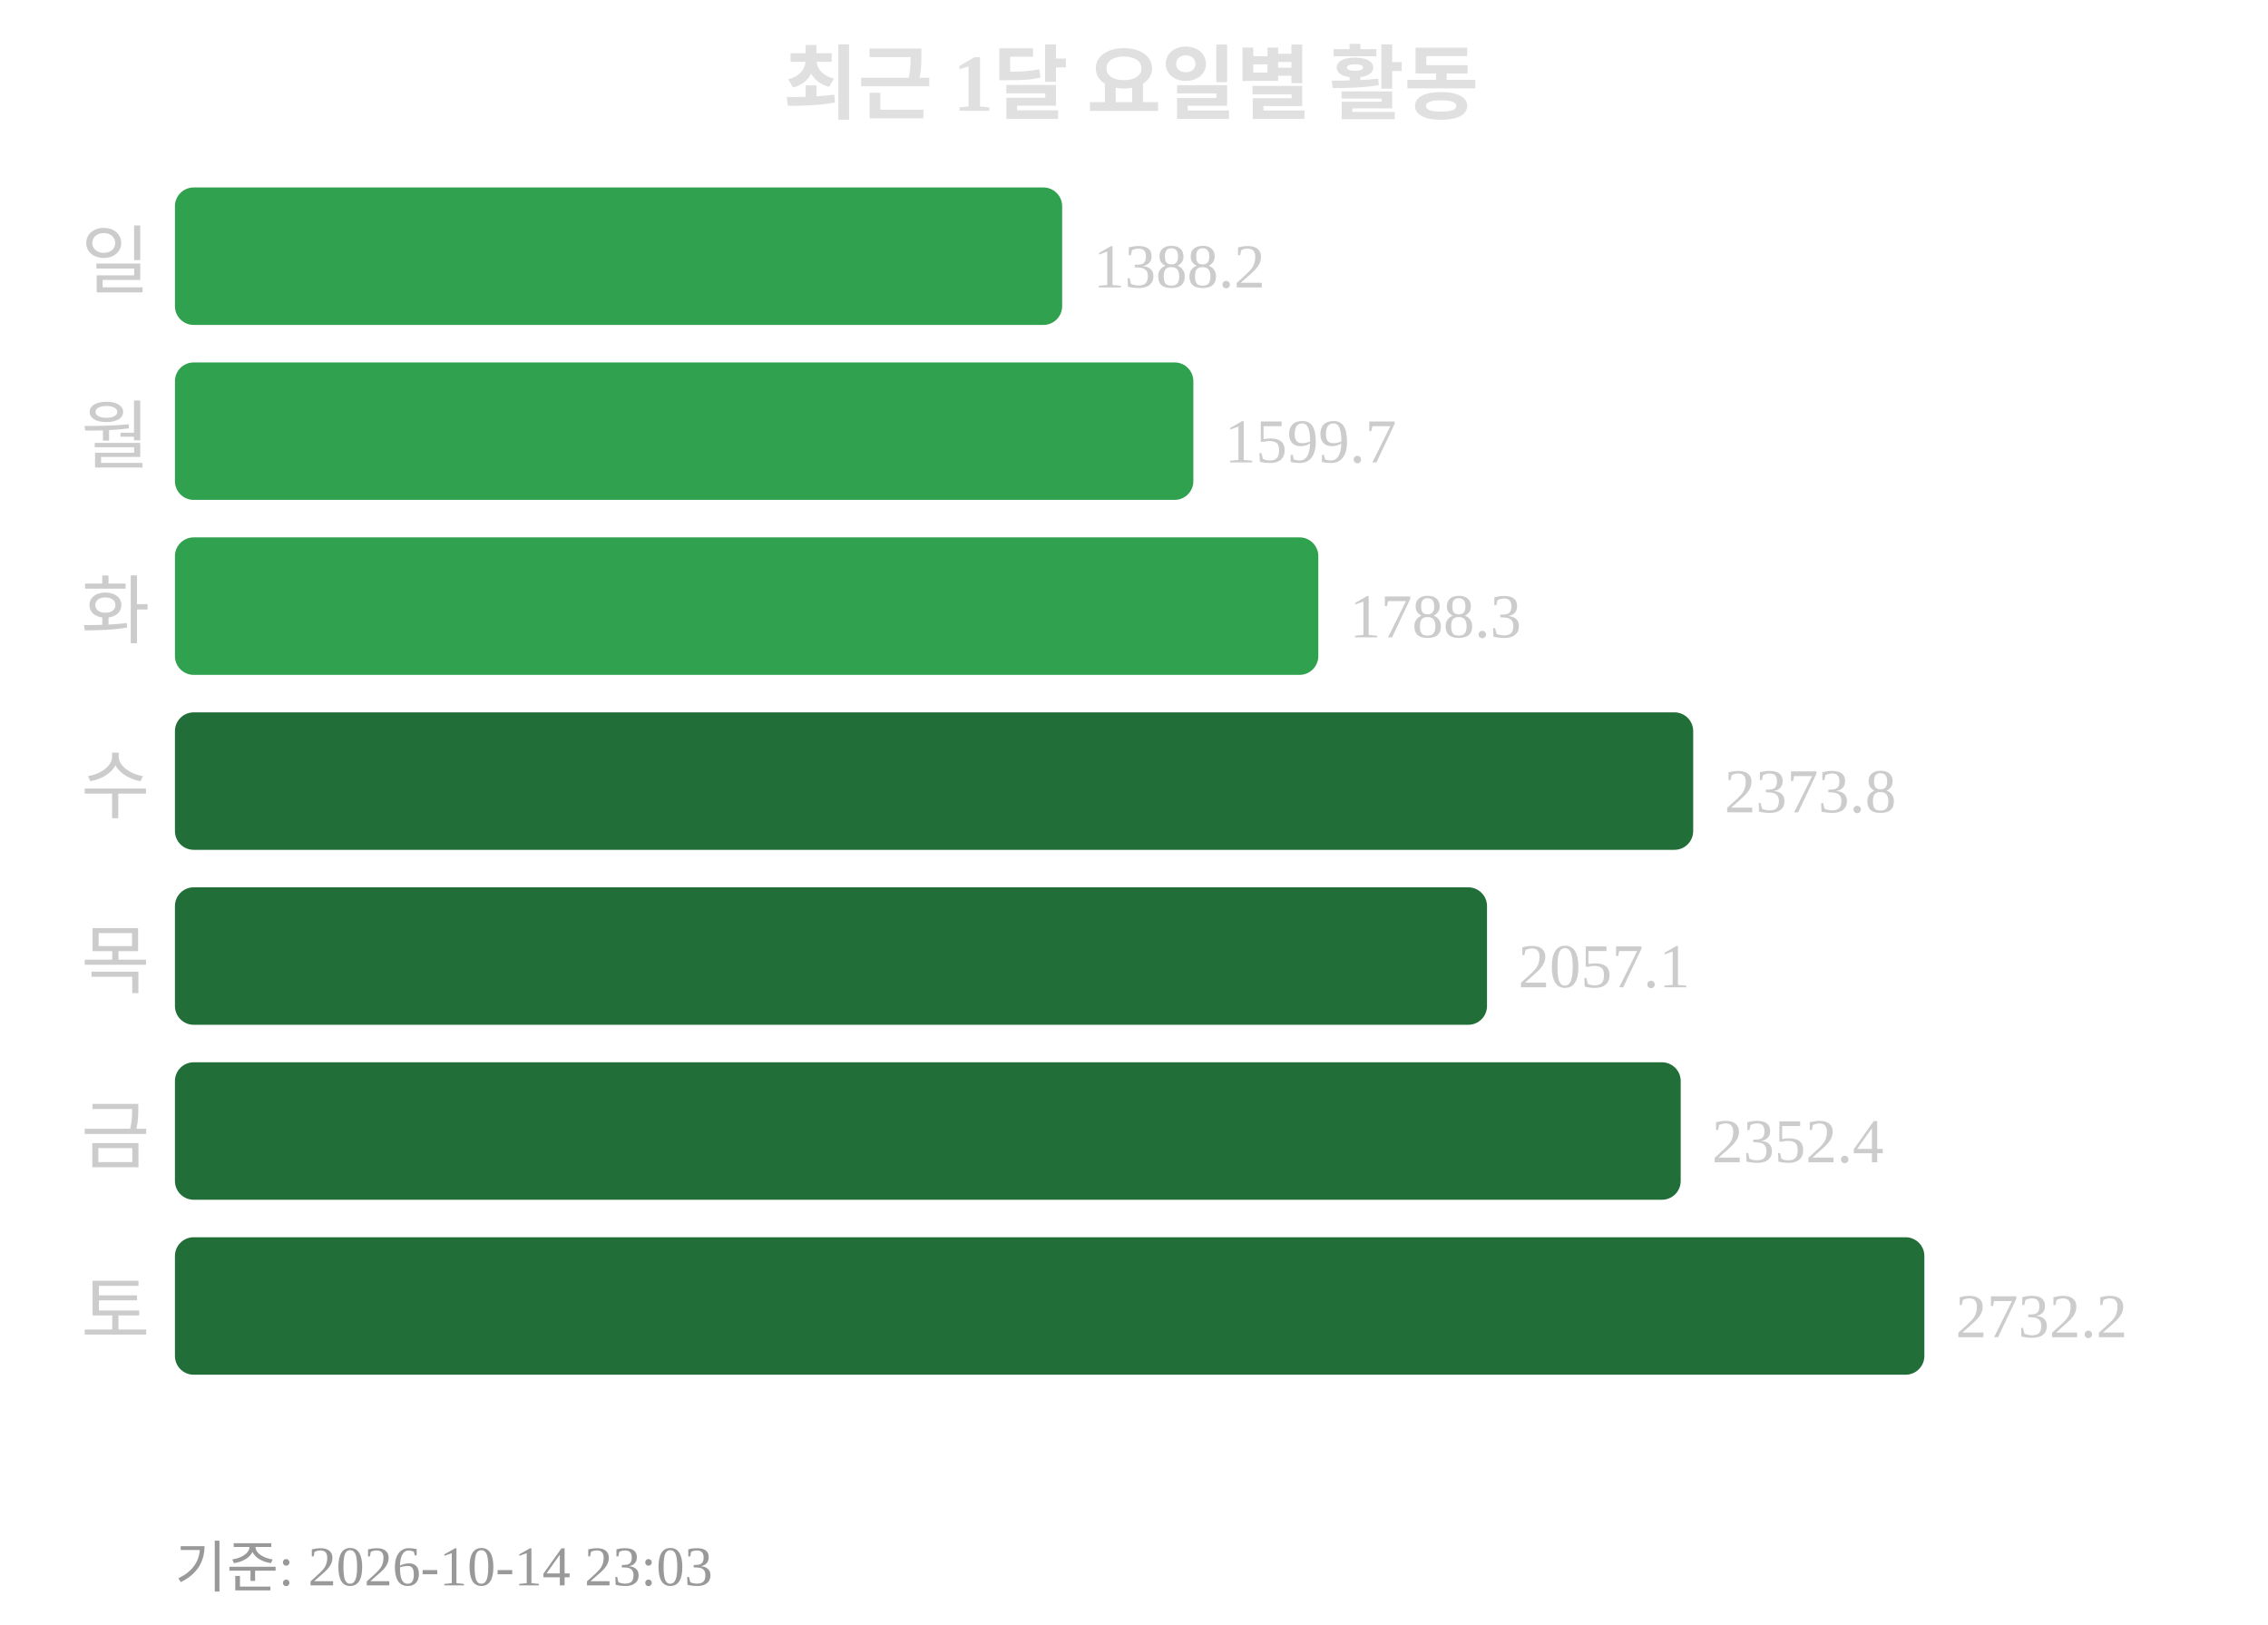
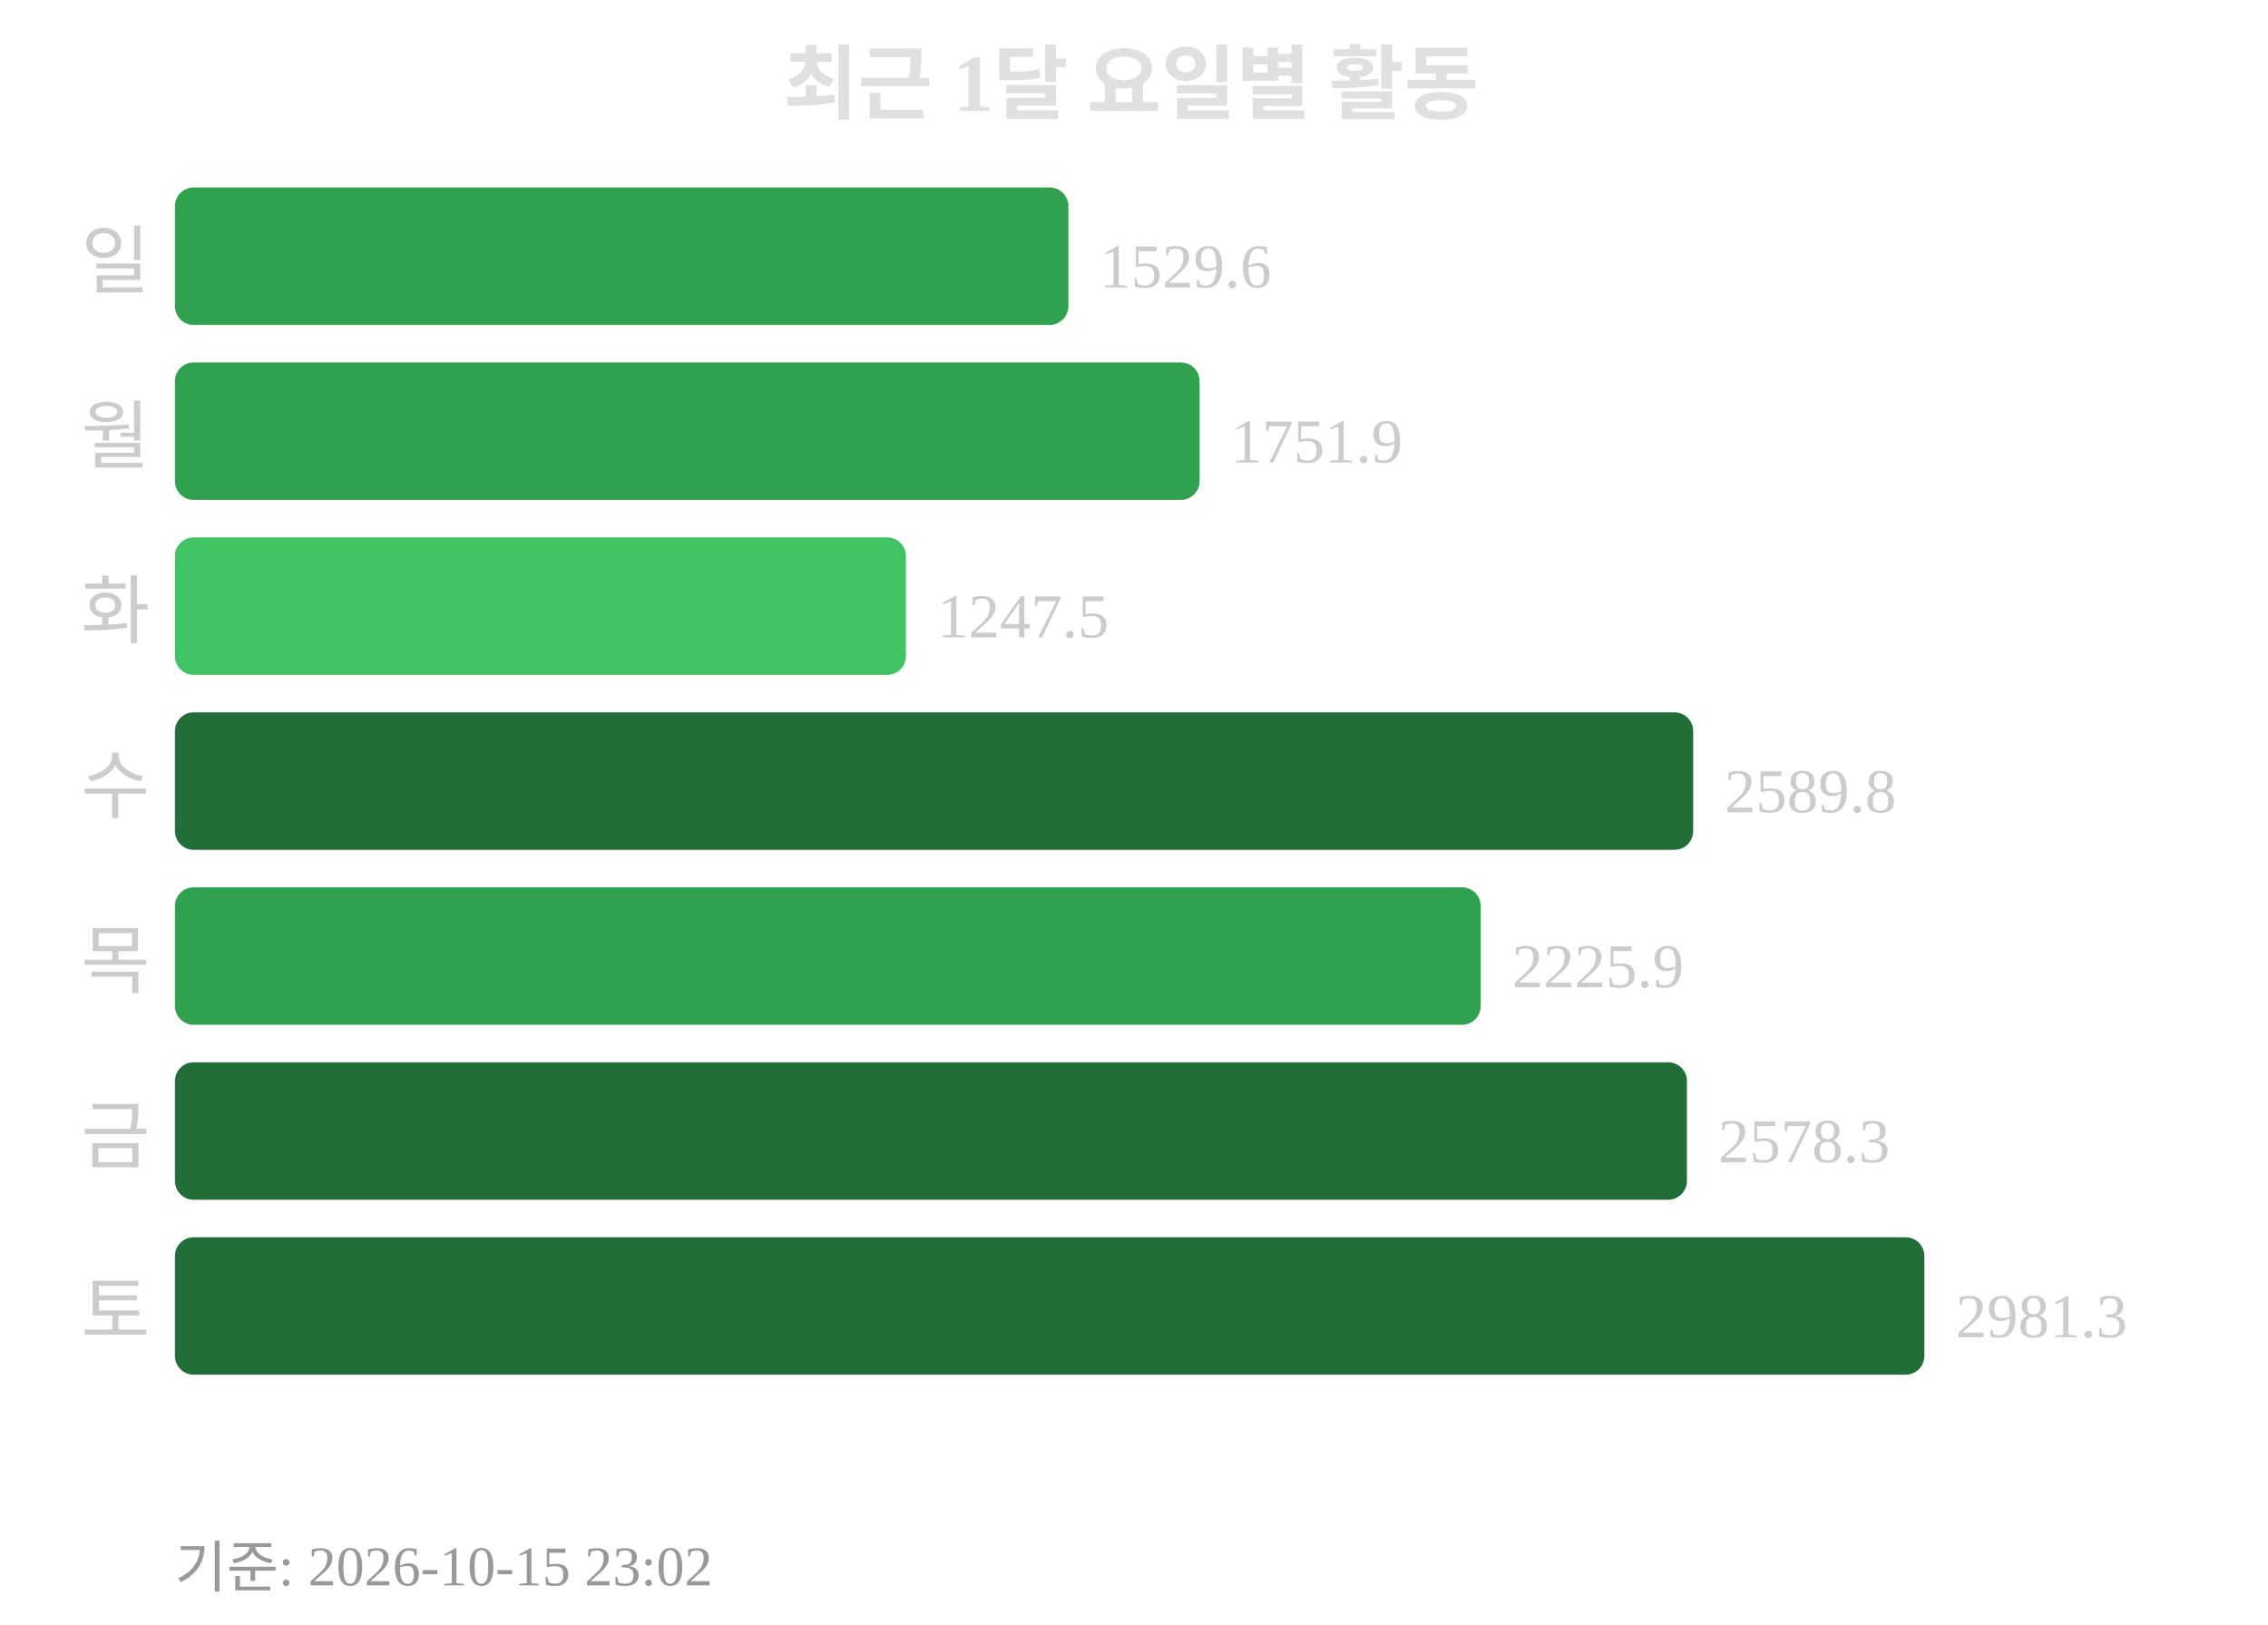
<svg xmlns="http://www.w3.org/2000/svg" width="363" height="260">
  <text x="181" y="18" text-anchor="middle" font-size="13" font-weight="bold" fill="#e0e0e0">최근 1달 요일별 활동</text>
  <text x="24" y="46" text-anchor="end" font-size="12" fill="#cccccc">일</text>
-   <rect x="28" y="30" width="142" height="22" rx="3" fill="#30a14e" />
-   <text x="175" y="46" font-size="10" fill="#cccccc">1388.2</text>
+   <rect x="28" y="30" width="143" height="22" rx="3" fill="#30a14e" />
+   <text x="176" y="46" font-size="10" fill="#cccccc">1529.6</text>
  <text x="24" y="74" text-anchor="end" font-size="12" fill="#cccccc">월</text>
-   <rect x="28" y="58" width="163" height="22" rx="3" fill="#30a14e" />
-   <text x="196" y="74" font-size="10" fill="#cccccc">1599.7</text>
+   <rect x="28" y="58" width="164" height="22" rx="3" fill="#30a14e" />
+   <text x="197" y="74" font-size="10" fill="#cccccc">1751.9</text>
  <text x="24" y="102" text-anchor="end" font-size="12" fill="#cccccc">화</text>
-   <rect x="28" y="86" width="183" height="22" rx="3" fill="#30a14e" />
-   <text x="216" y="102" font-size="10" fill="#cccccc">1788.3</text>
+   <rect x="28" y="86" width="117" height="22" rx="3" fill="#40c463" />
+   <text x="150" y="102" font-size="10" fill="#cccccc">1247.5</text>
  <text x="24" y="130" text-anchor="end" font-size="12" fill="#cccccc">수</text>
  <rect x="28" y="114" width="243" height="22" rx="3" fill="#216e39" />
-   <text x="276" y="130" font-size="10" fill="#cccccc">2373.8</text>
+   <text x="276" y="130" font-size="10" fill="#cccccc">2589.8</text>
  <text x="24" y="158" text-anchor="end" font-size="12" fill="#cccccc">목</text>
-   <rect x="28" y="142" width="210" height="22" rx="3" fill="#216e39" />
-   <text x="243" y="158" font-size="10" fill="#cccccc">2057.1</text>
+   <rect x="28" y="142" width="209" height="22" rx="3" fill="#30a14e" />
+   <text x="242" y="158" font-size="10" fill="#cccccc">2225.9</text>
  <text x="24" y="186" text-anchor="end" font-size="12" fill="#cccccc">금</text>
-   <rect x="28" y="170" width="241" height="22" rx="3" fill="#216e39" />
-   <text x="274" y="186" font-size="10" fill="#cccccc">2352.4</text>
+   <rect x="28" y="170" width="242" height="22" rx="3" fill="#216e39" />
+   <text x="275" y="186" font-size="10" fill="#cccccc">2578.3</text>
  <text x="24" y="214" text-anchor="end" font-size="12" fill="#cccccc">토</text>
  <rect x="28" y="198" width="280" height="22" rx="3" fill="#216e39" />
-   <text x="313" y="214" font-size="10" fill="#cccccc">2732.2</text>
-   <text x="28" y="254" font-size="9" fill="#999999">기준: 2026-10-14 23:03</text>
+   <text x="313" y="214" font-size="10" fill="#cccccc">2981.3</text>
+   <text x="28" y="254" font-size="9" fill="#999999">기준: 2026-10-15 23:02</text>
</svg>
